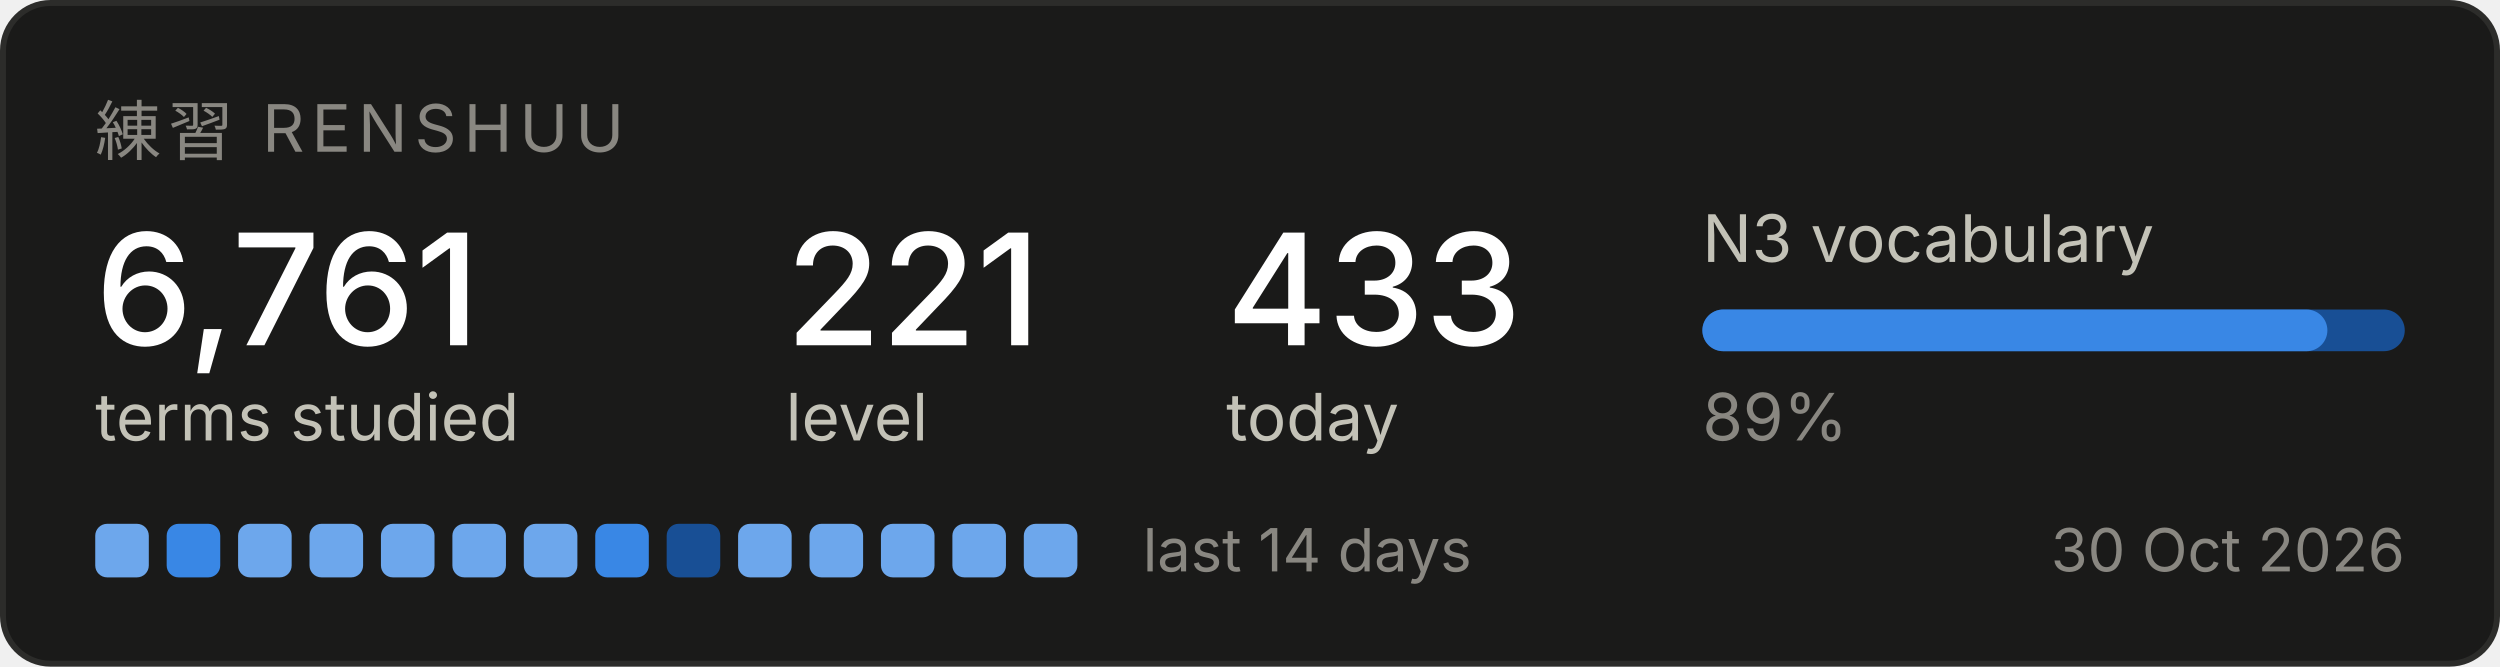
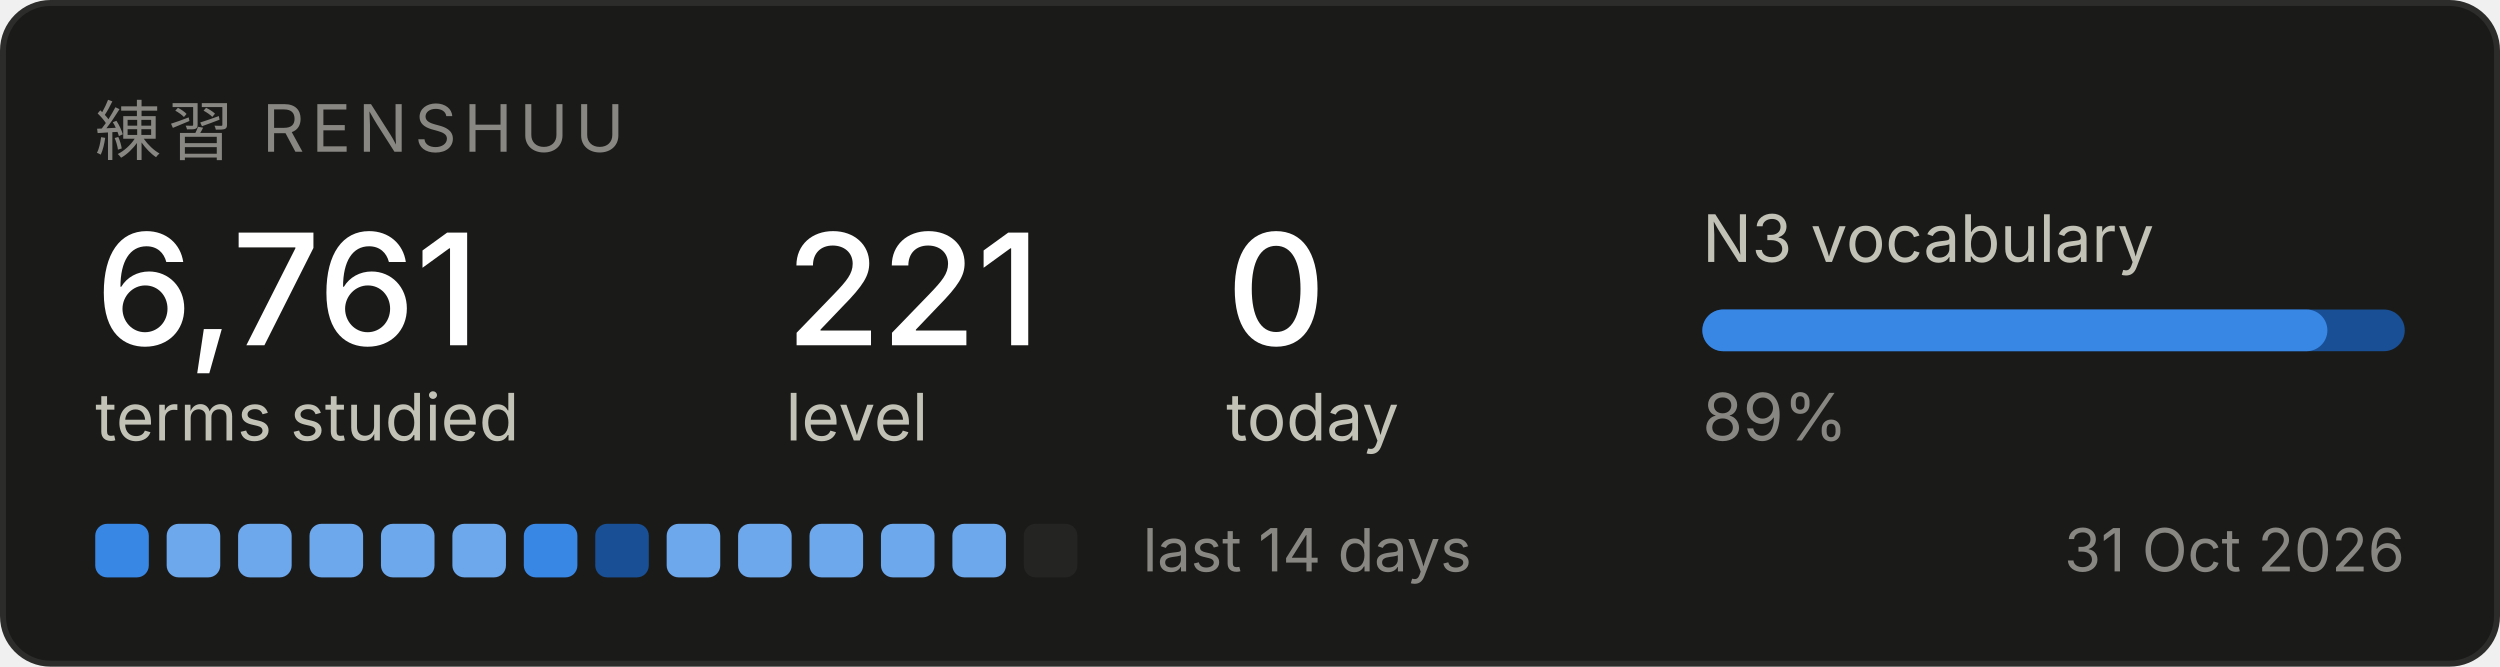
<svg xmlns="http://www.w3.org/2000/svg" width="420" height="112" viewBox="0 0 420 112" role="img" aria-label="Renshuu study progress">
  <rect x="0.5" y="0.5" width="419" height="111" rx="8" fill="#1a1a19" stroke="#2c2c2a" />
  <text x="16" y="26" font-family="system-ui, -apple-system, Segoe UI, sans-serif" font-size="11" fill="#898781" letter-spacing="1.2">練習  RENSHUU</text>
  <text x="16" y="58" font-family="system-ui, -apple-system, Segoe UI, sans-serif" font-size="26" fill="#ffffff" font-weight="500">6,761</text>
  <text x="16" y="74" font-family="system-ui, -apple-system, Segoe UI, sans-serif" font-size="11" fill="#c3c2b7">terms studied</text>
  <text x="132" y="58" font-family="system-ui, -apple-system, Segoe UI, sans-serif" font-size="26" fill="#ffffff" font-weight="500">221</text>
  <text x="132" y="74" font-family="system-ui, -apple-system, Segoe UI, sans-serif" font-size="11" fill="#c3c2b7">level</text>
-   <text x="206" y="58" font-family="system-ui, -apple-system, Segoe UI, sans-serif" font-size="26" fill="#ffffff" font-weight="500">433</text>
+   <text x="206" y="58" font-family="system-ui, -apple-system, Segoe UI, sans-serif" font-size="26" fill="#ffffff" font-weight="500">0</text>
  <text x="206" y="74" font-family="system-ui, -apple-system, Segoe UI, sans-serif" font-size="11" fill="#c3c2b7">today</text>
  <text x="286" y="44" font-family="system-ui, -apple-system, Segoe UI, sans-serif" font-size="11" fill="#c3c2b7">N3 vocabulary</text>
  <rect x="286" y="52" width="118" height="7" rx="3.5" fill="#184f95" />
  <rect x="286" y="52" width="105" height="7" rx="3.5" fill="#3987e5" />
  <text x="286" y="74" font-family="system-ui, -apple-system, Segoe UI, sans-serif" font-size="11" fill="#898781">89%</text>
-   <rect x="16" y="88" width="9" height="9" rx="2" fill="#6da7ec" />
-   <rect x="28" y="88" width="9" height="9" rx="2" fill="#3987e5" />
+   <rect x="16" y="88" width="9" height="9" rx="2" fill="#3987e5" />
+   <rect x="28" y="88" width="9" height="9" rx="2" fill="#6da7ec" />
  <rect x="40" y="88" width="9" height="9" rx="2" fill="#6da7ec" />
  <rect x="52" y="88" width="9" height="9" rx="2" fill="#6da7ec" />
  <rect x="64" y="88" width="9" height="9" rx="2" fill="#6da7ec" />
  <rect x="76" y="88" width="9" height="9" rx="2" fill="#6da7ec" />
-   <rect x="88" y="88" width="9" height="9" rx="2" fill="#6da7ec" />
-   <rect x="100" y="88" width="9" height="9" rx="2" fill="#3987e5" />
-   <rect x="112" y="88" width="9" height="9" rx="2" fill="#184f95" />
+   <rect x="88" y="88" width="9" height="9" rx="2" fill="#3987e5" />
+   <rect x="100" y="88" width="9" height="9" rx="2" fill="#184f95" />
+   <rect x="112" y="88" width="9" height="9" rx="2" fill="#6da7ec" />
  <rect x="124" y="88" width="9" height="9" rx="2" fill="#6da7ec" />
  <rect x="136" y="88" width="9" height="9" rx="2" fill="#6da7ec" />
  <rect x="148" y="88" width="9" height="9" rx="2" fill="#6da7ec" />
  <rect x="160" y="88" width="9" height="9" rx="2" fill="#6da7ec" />
-   <rect x="172" y="88" width="9" height="9" rx="2" fill="#6da7ec" />
+   <rect x="172" y="88" width="9" height="9" rx="2" fill="#242423" />
  <text x="192" y="96" font-family="system-ui, -apple-system, Segoe UI, sans-serif" font-size="10" fill="#898781">last 14 days</text>
-   <text x="404" y="96" font-family="system-ui, -apple-system, Segoe UI, sans-serif" font-size="10" fill="#898781" text-anchor="end">30 Oct 2026</text>
+   <text x="404" y="96" font-family="system-ui, -apple-system, Segoe UI, sans-serif" font-size="10" fill="#898781" text-anchor="end">31 Oct 2026</text>
</svg>
